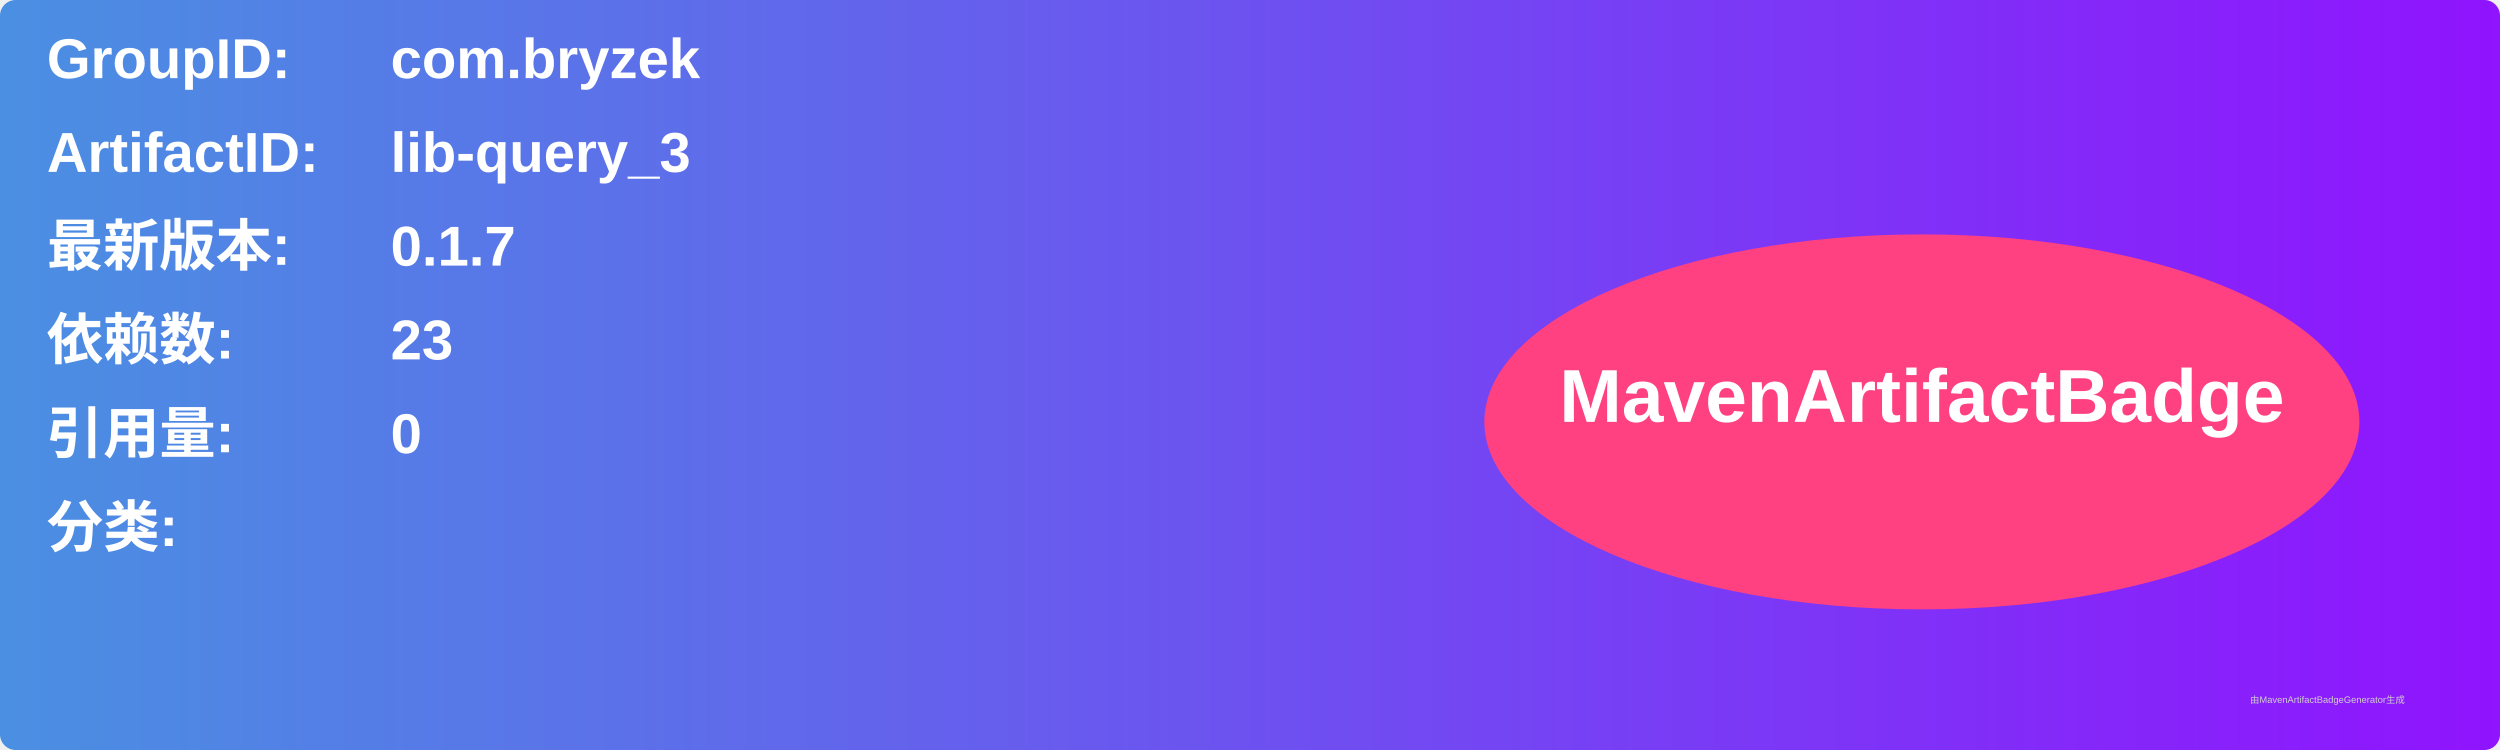
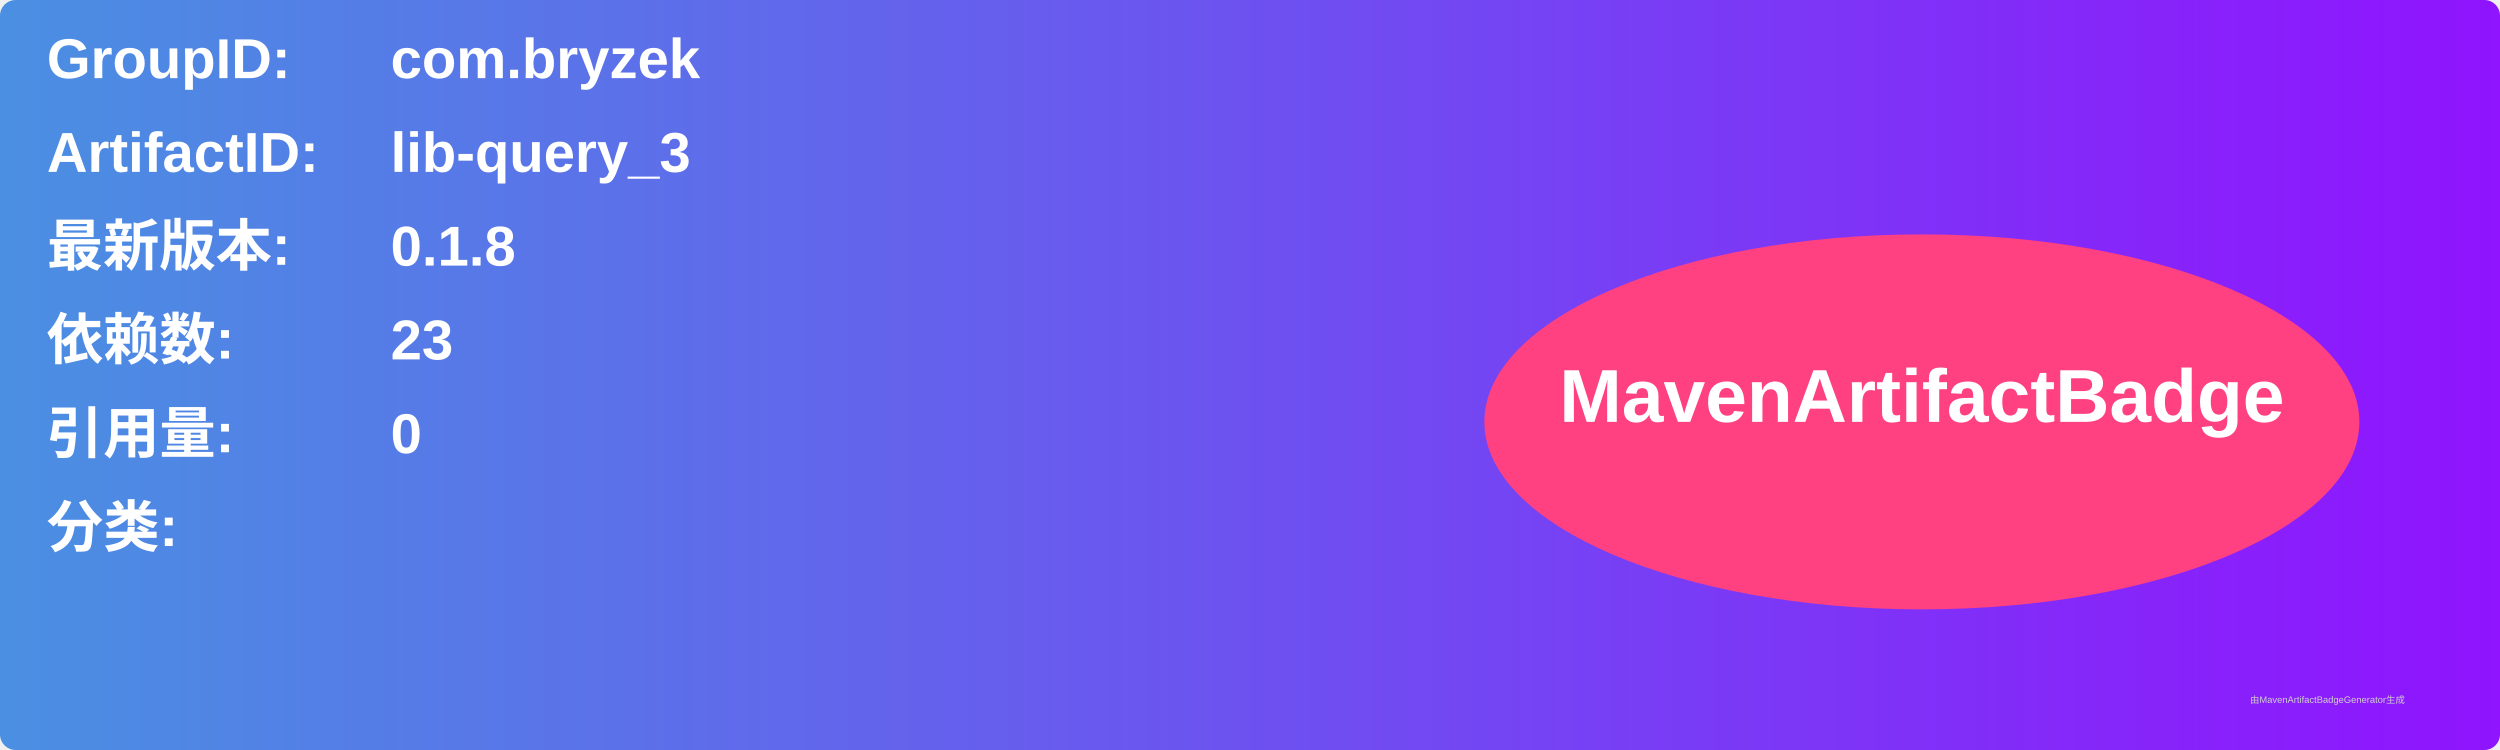
<svg xmlns="http://www.w3.org/2000/svg" width="800" height="240" viewBox="0 0 800 240">
  <linearGradient id="grad" x1="0%" y1="0%" x2="100%" y2="0%">
    <stop offset="0%" stop-color="#4a90e2" />
    <stop offset="100%" stop-color="#9013fe" />
  </linearGradient>
  <rect width="100%" height="100%" rx="5" ry="5" fill="url(#grad)" />
  <g transform="translate(15, 15)">
    <text x="0" y="10" font-family="Arial" font-size="18" fill="white" font-weight="bold" width="260">GroupID:</text>
    <text x="110" y="10" font-family="Arial" font-size="18" fill="white" font-weight="bold" width="460">com.bryzek</text>
    <text x="0" y="40" font-family="Arial" font-size="18" fill="white" font-weight="bold" width="260">ArtifactID:</text>
    <text x="110" y="40" font-family="Arial" font-size="18" fill="white" font-weight="bold" width="460">lib-query_3</text>
    <text x="0" y="70" font-family="Arial" font-size="18" fill="white" font-weight="bold">最新版本:</text>
    <text x="110" y="70" font-family="Arial" font-size="18" fill="white" font-weight="bold">
-       <tspan font-weight="bold">0.1.7</tspan>
+       <tspan font-weight="bold">0.1.8</tspan>
    </text>
    <text x="0" y="100" font-family="Arial" font-size="18" fill="white" font-weight="bold">依赖数: </text>
    <text x="110" y="100" font-family="Arial" font-size="18" fill="white">
      <tspan font-weight="bold">23</tspan>
    </text>
    <text x="0" y="130" font-family="Arial" font-size="18" fill="white" font-weight="bold">引用量: </text>
    <text x="110" y="130" font-family="Arial" font-size="18" fill="white">
      <tspan font-weight="bold">0</tspan>
    </text>
    <text x="0" y="160" font-family="Arial" font-size="18" fill="white" font-weight="bold">分类:</text>
    <text x="10" y="190" font-family="Arial" font-size="10" fill="white">
      <tspan font-weight="bold" />
    </text>
    <ellipse cx="600" cy="120" rx="140" ry="60" fill="#ff4081" />
    <text x="600" y="120" text-anchor="middle" font-family="Arial" font-size="24" fill="white" font-weight="bold">MavenArtifactBadge</text>
  </g>
  <text x="720" y="225" font-family="Arial" font-size="3" fill="#d0d0d0">由MavenArtifactBadgeGenerator生成</text>
</svg>
